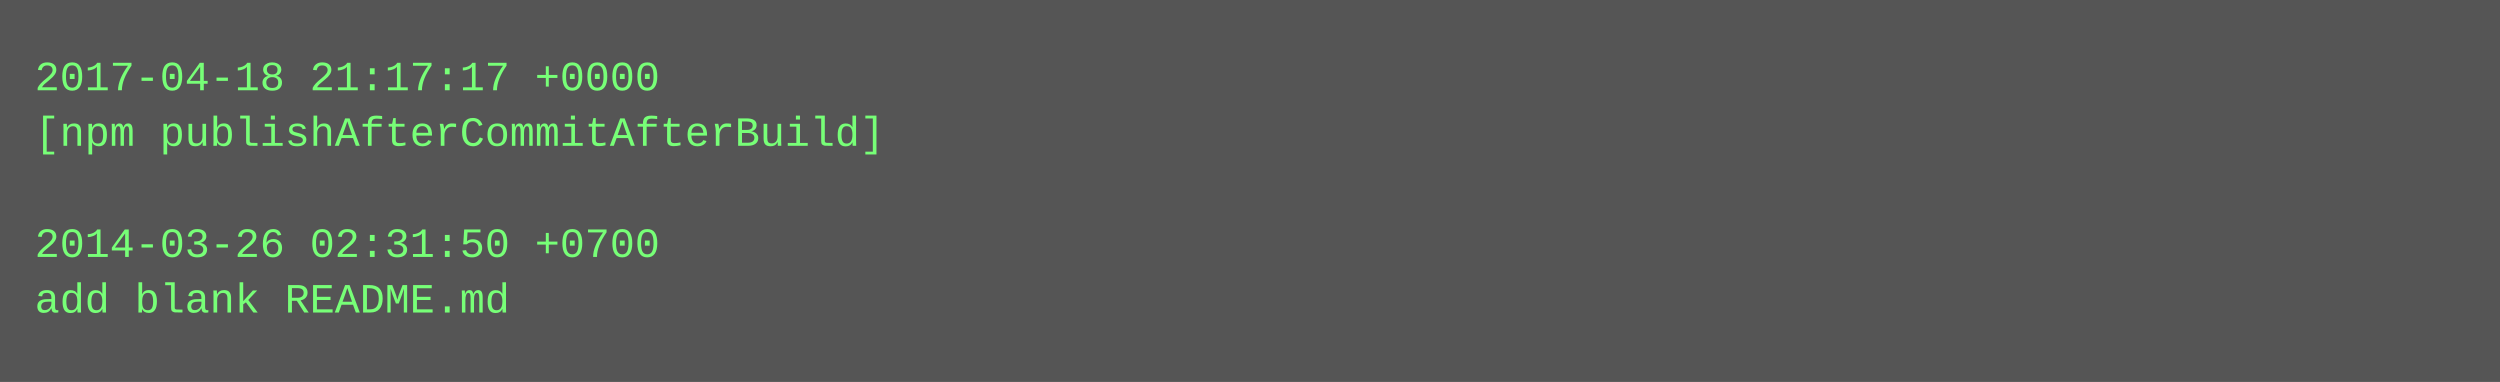
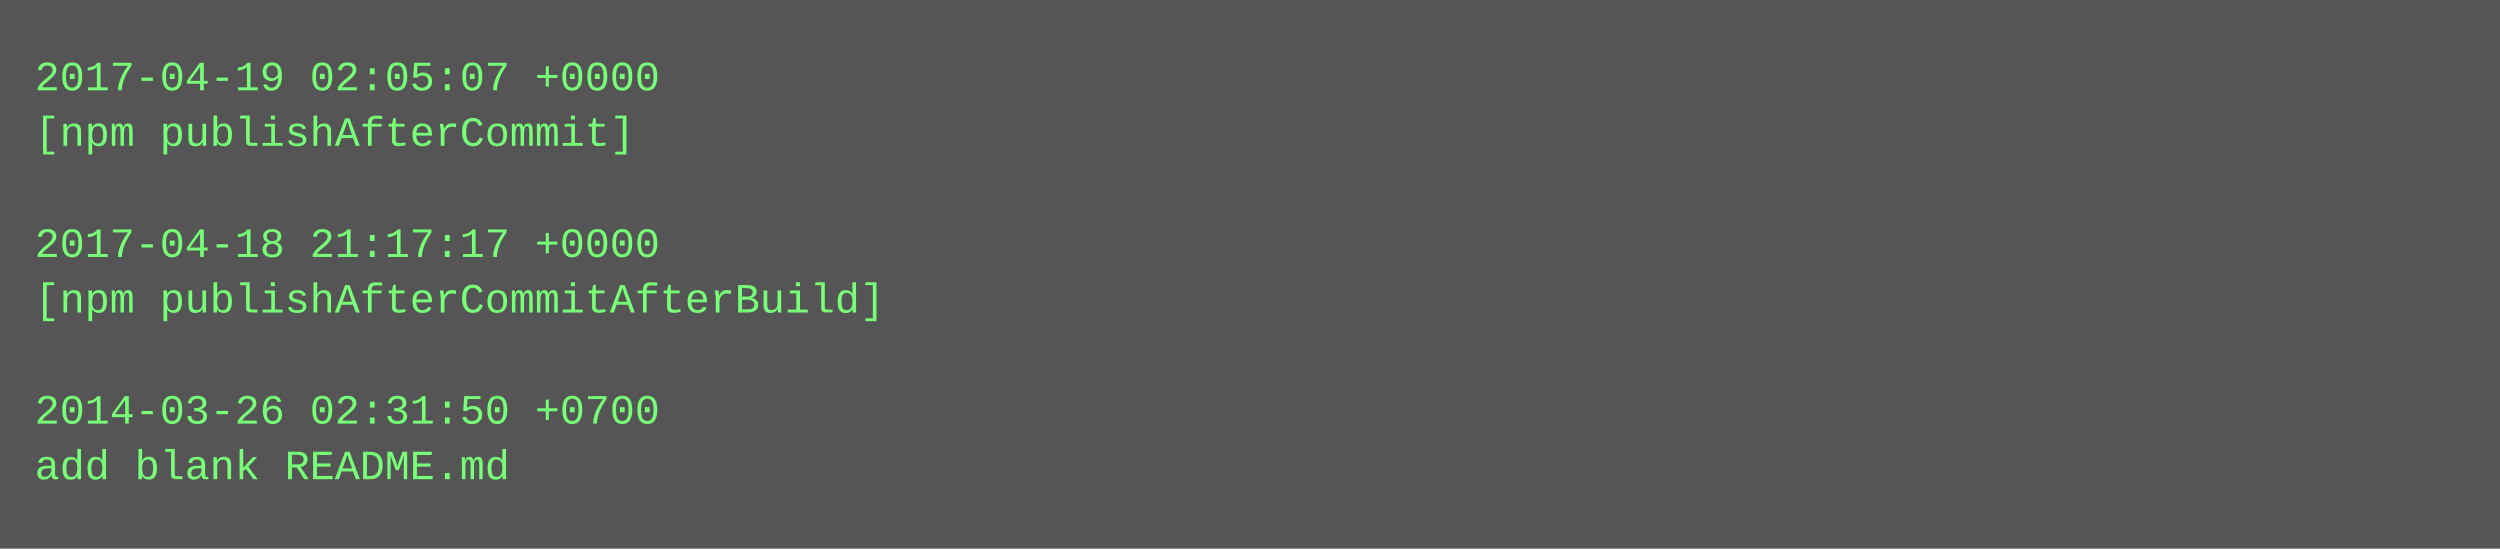
- <svg xmlns="http://www.w3.org/2000/svg" height="110" width="720">
-   <rect height="110" fill="#555" width="720" />
+ <svg xmlns="http://www.w3.org/2000/svg" height="158" width="720">
+   <rect height="158" fill="#555" width="720" />
  <text fill="#7f7" font-family="Courier New" font-size="12" xml:space="preserve">
-     <tspan x="10" y="26">2017-04-18 21:17:17 +0000</tspan>
-     <tspan x="10" y="42">[npm publishAfterCommitAfterBuild]</tspan>
+     <tspan x="10" y="26">2017-04-19 02:05:07 +0000</tspan>
+     <tspan x="10" y="42">[npm publishAfterCommit]</tspan>
    <tspan x="10" y="58" />
-     <tspan x="10" y="74">2014-03-26 02:31:50 +0700</tspan>
-     <tspan x="10" y="90">add blank README.md</tspan>
+     <tspan x="10" y="74">2017-04-18 21:17:17 +0000</tspan>
+     <tspan x="10" y="90">[npm publishAfterCommitAfterBuild]</tspan>
+     <tspan x="10" y="106" />
+     <tspan x="10" y="122">2014-03-26 02:31:50 +0700</tspan>
+     <tspan x="10" y="138">add blank README.md</tspan>
  </text>
</svg>
